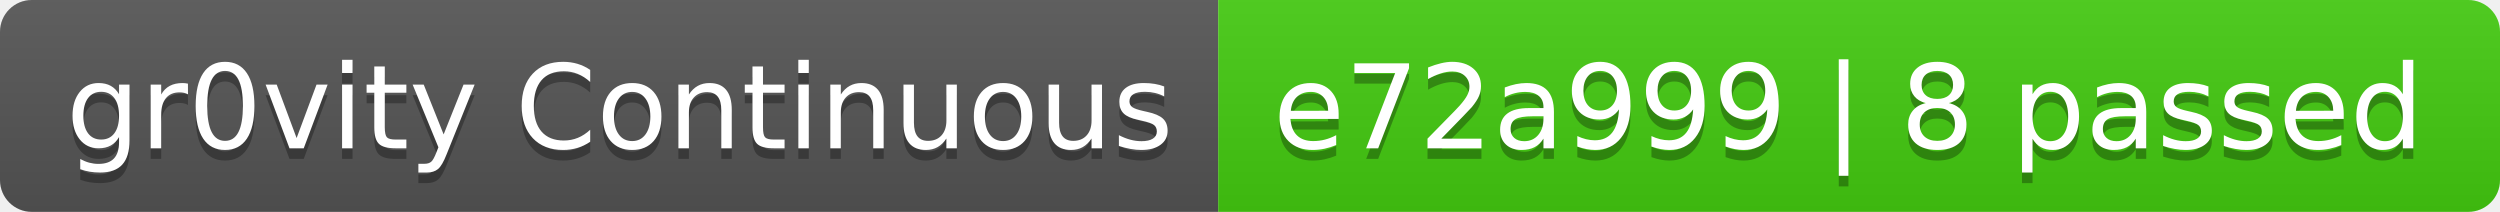
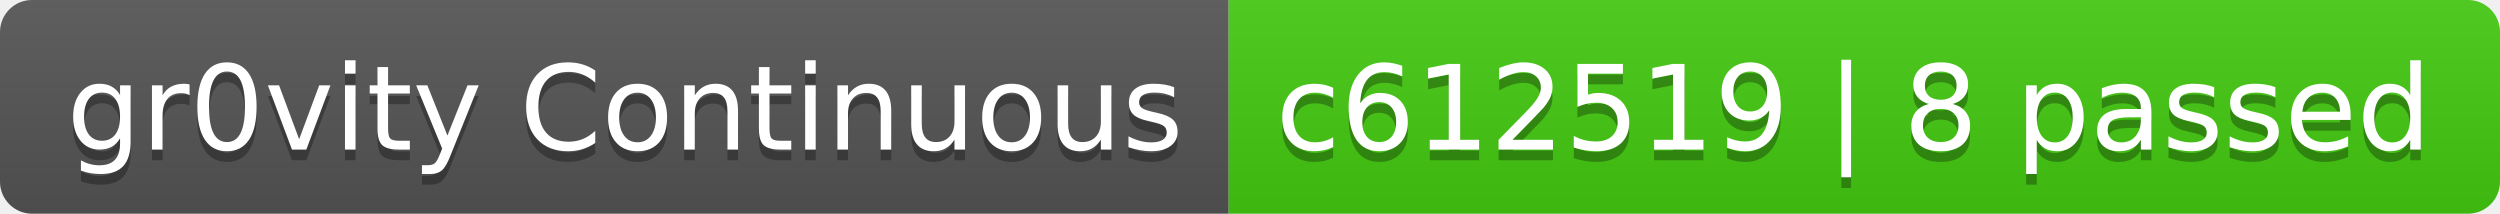
- <svg xmlns="http://www.w3.org/2000/svg" width="236" height="20" role="img" aria-label="gr0vity Continuous: e72a999 | 8 passed">
+ <svg xmlns="http://www.w3.org/2000/svg" width="234" height="20" role="img" aria-label="gr0vity Continuous: c612519 | 8 passed">
  <linearGradient id="s" x2="0" y2="100%">
    <stop offset="0" stop-color="#bbb" stop-opacity=".1" />
    <stop offset="1" stop-opacity=".1" />
  </linearGradient>
  <clipPath id="r">
-     <rect width="236" height="20" rx="3" fill="#fff" />
+     <rect width="234" height="20" rx="3" fill="#fff" />
  </clipPath>
  <g clip-path="url(#r)">
    <rect width="115" height="20" fill="#555" />
-     <rect x="115" width="121" height="20" fill="#4c1" />
-     <rect width="236" height="20" fill="url(#s)" />
+     <rect x="115" width="119" height="20" fill="#4c1" />
+     <rect width="234" height="20" fill="url(#s)" />
  </g>
  <g fill="#fff" text-anchor="middle" font-family="Verdana,Geneva,DejaVu Sans,sans-serif" text-rendering="geometricPrecision" font-size="110">
    <text aria-hidden="true" x="585" y="150" fill="#010101" fill-opacity=".3" transform="scale(.1)" textLength="1050">gr0vity Continuous</text>
    <text x="585" y="140" transform="scale(.1)" fill="#fff" textLength="1050">gr0vity Continuous</text>
-     <text aria-hidden="true" x="1745" y="150" fill="#010101" fill-opacity=".3" transform="scale(.1)" textLength="1110">e72a999 | 8 passed</text>
-     <text x="1745" y="140" transform="scale(.1)" fill="#fff" textLength="1110">e72a999 | 8 passed</text>
+     <text aria-hidden="true" x="1735" y="150" fill="#010101" fill-opacity=".3" transform="scale(.1)" textLength="1090">c612519 | 8 passed</text>
+     <text x="1735" y="140" transform="scale(.1)" fill="#fff" textLength="1090">c612519 | 8 passed</text>
  </g>
</svg>
